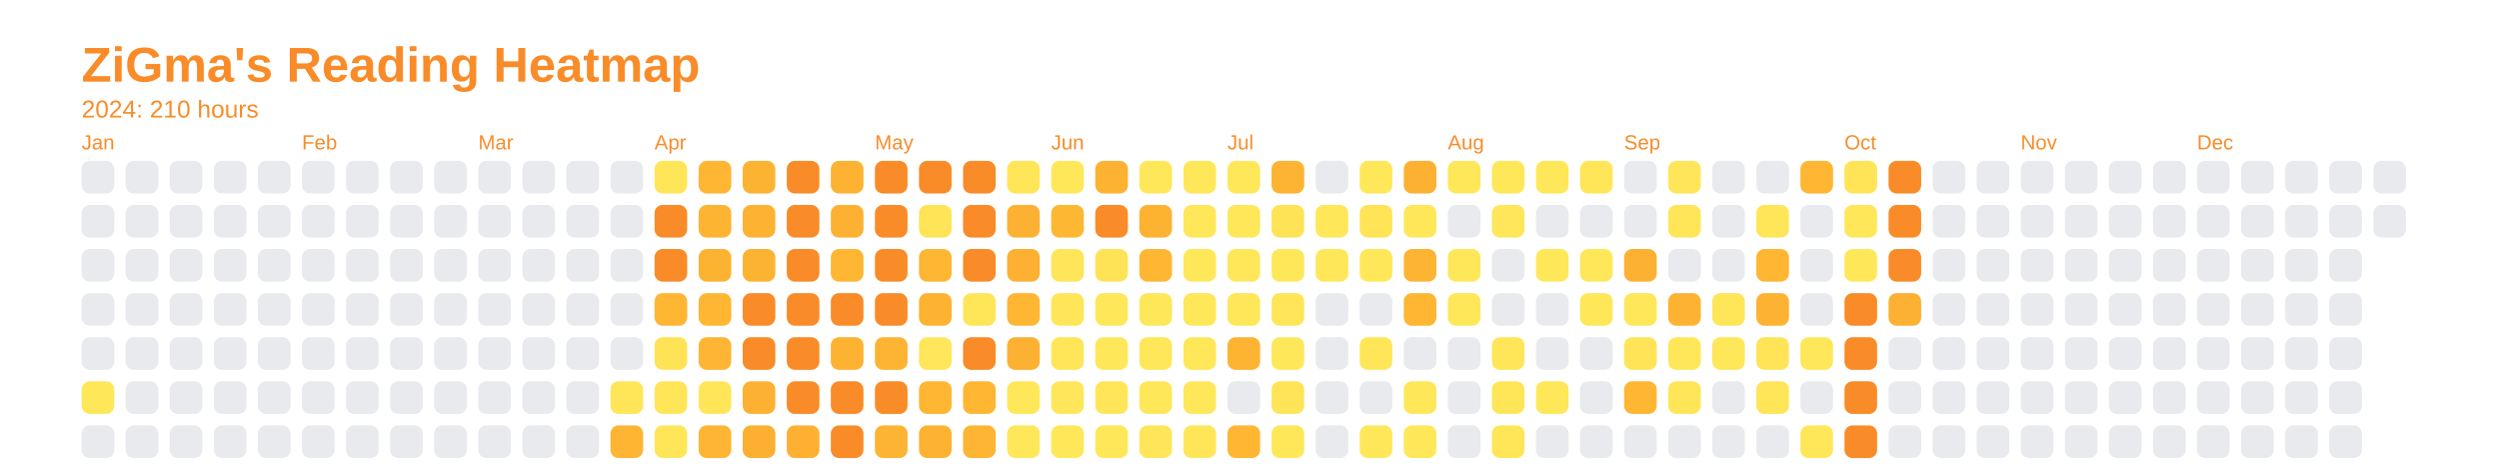
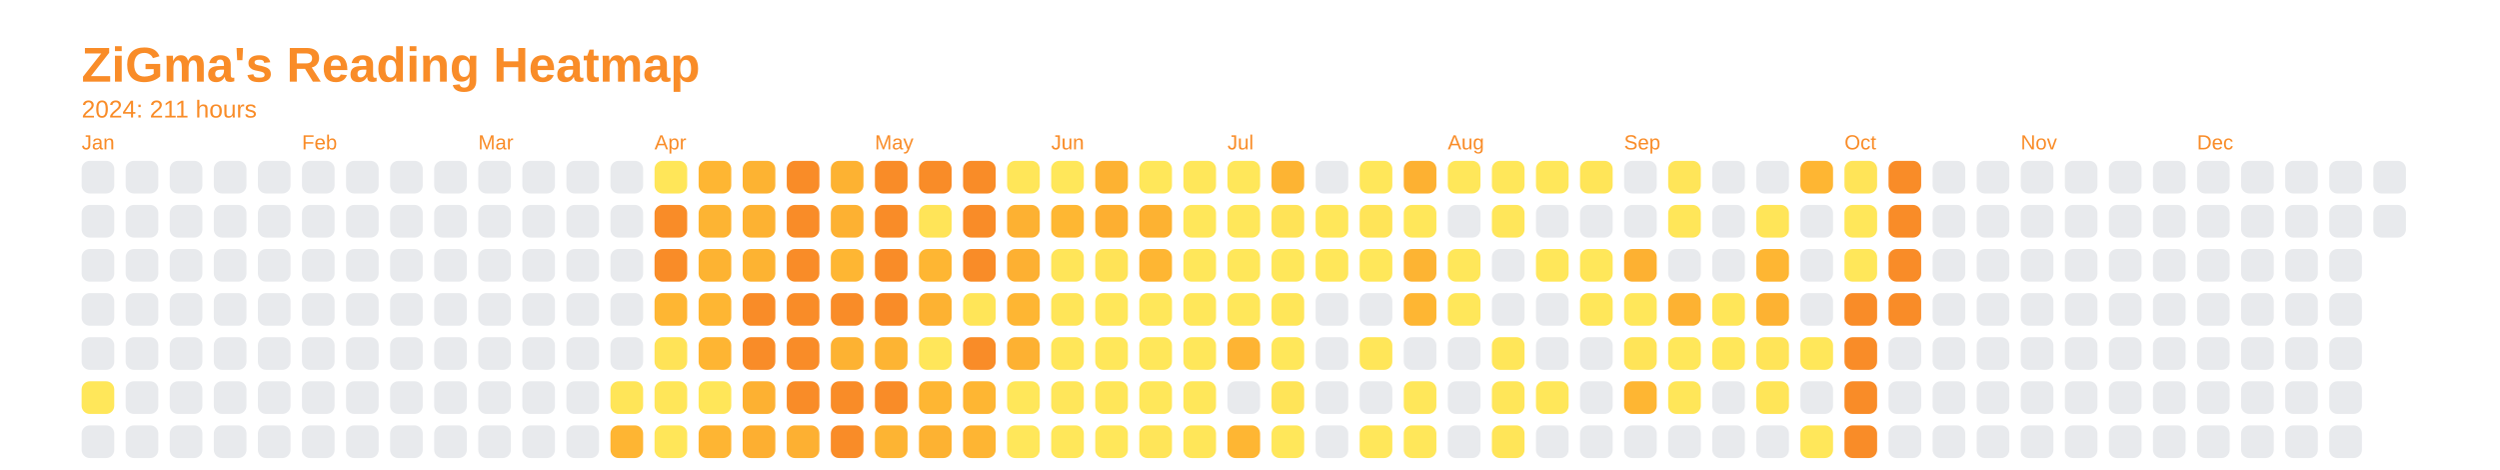
<svg xmlns="http://www.w3.org/2000/svg" baseProfile="full" height="57.5mm" version="1.1" viewBox="0,0,306.2,57.5" width="306.2mm">
  <defs />
  <rect fill="none" height="57.5" width="306.2" x="0" y="0" />
  <text fill="#f98c28" style="font-size:6px; font-family:Arial; font-weight:bold;" x="10" y="10">ZiGma's Reading Heatmap</text>
-   <text fill="#f98c28" style="font-size:3px; font-family:Arial;" x="10" y="14.4">2024: 210 hours</text>
+   <text fill="#f98c28" style="font-size:3px; font-family:Arial;" x="10" y="14.4">2024: 211 hours</text>
  <text fill="#f98c28" style="font-size:2.5px; font-family:Arial" x="10" y="18.3">Jan</text>
  <rect fill="#e8eaed" height="4" rx="1" ry="1" width="4" x="10" y="19.7" />
  <rect fill="#e8eaed" height="4" rx="1" ry="1" width="4" x="10" y="25.1" />
  <rect fill="#e8eaed" height="4" rx="1" ry="1" width="4" x="10" y="30.5" />
  <rect fill="#e8eaed" height="4" rx="1" ry="1" width="4" x="10" y="35.9" />
  <rect fill="#e8eaed" height="4" rx="1" ry="1" width="4" x="10" y="41.3" />
  <rect fill="#ffe75a" height="4" rx="1" ry="1" width="4" x="10" y="46.7" />
  <rect fill="#e8eaed" height="4" rx="1" ry="1" width="4" x="10" y="52.1" />
  <rect fill="#e8eaed" height="4" rx="1" ry="1" width="4" x="15.4" y="19.7" />
  <rect fill="#e8eaed" height="4" rx="1" ry="1" width="4" x="15.4" y="25.1" />
  <rect fill="#e8eaed" height="4" rx="1" ry="1" width="4" x="15.4" y="30.5" />
  <rect fill="#e8eaed" height="4" rx="1" ry="1" width="4" x="15.4" y="35.9" />
  <rect fill="#e8eaed" height="4" rx="1" ry="1" width="4" x="15.4" y="41.3" />
  <rect fill="#e8eaed" height="4" rx="1" ry="1" width="4" x="15.4" y="46.7" />
  <rect fill="#e8eaed" height="4" rx="1" ry="1" width="4" x="15.4" y="52.1" />
  <rect fill="#e8eaed" height="4" rx="1" ry="1" width="4" x="20.8" y="19.7" />
  <rect fill="#e8eaed" height="4" rx="1" ry="1" width="4" x="20.8" y="25.1" />
  <rect fill="#e8eaed" height="4" rx="1" ry="1" width="4" x="20.8" y="30.5" />
  <rect fill="#e8eaed" height="4" rx="1" ry="1" width="4" x="20.8" y="35.9" />
  <rect fill="#e8eaed" height="4" rx="1" ry="1" width="4" x="20.8" y="41.3" />
  <rect fill="#e8eaed" height="4" rx="1" ry="1" width="4" x="20.8" y="46.7" />
  <rect fill="#e8eaed" height="4" rx="1" ry="1" width="4" x="20.8" y="52.1" />
  <rect fill="#e8eaed" height="4" rx="1" ry="1" width="4" x="26.2" y="19.7" />
  <rect fill="#e8eaed" height="4" rx="1" ry="1" width="4" x="26.2" y="25.1" />
  <rect fill="#e8eaed" height="4" rx="1" ry="1" width="4" x="26.2" y="30.5" />
  <rect fill="#e8eaed" height="4" rx="1" ry="1" width="4" x="26.2" y="35.9" />
  <rect fill="#e8eaed" height="4" rx="1" ry="1" width="4" x="26.2" y="41.3" />
  <rect fill="#e8eaed" height="4" rx="1" ry="1" width="4" x="26.2" y="46.7" />
  <rect fill="#e8eaed" height="4" rx="1" ry="1" width="4" x="26.2" y="52.1" />
  <rect fill="#e8eaed" height="4" rx="1" ry="1" width="4" x="31.6" y="19.7" />
  <rect fill="#e8eaed" height="4" rx="1" ry="1" width="4" x="31.6" y="25.1" />
  <rect fill="#e8eaed" height="4" rx="1" ry="1" width="4" x="31.6" y="30.5" />
  <rect fill="#e8eaed" height="4" rx="1" ry="1" width="4" x="31.6" y="35.9" />
  <rect fill="#e8eaed" height="4" rx="1" ry="1" width="4" x="31.6" y="41.3" />
  <rect fill="#e8eaed" height="4" rx="1" ry="1" width="4" x="31.6" y="46.7" />
  <rect fill="#e8eaed" height="4" rx="1" ry="1" width="4" x="31.6" y="52.1" />
  <text fill="#f98c28" style="font-size:2.5px; font-family:Arial" x="37.0" y="18.3">Feb</text>
  <rect fill="#e8eaed" height="4" rx="1" ry="1" width="4" x="37.0" y="19.7" />
  <rect fill="#e8eaed" height="4" rx="1" ry="1" width="4" x="37.0" y="25.1" />
  <rect fill="#e8eaed" height="4" rx="1" ry="1" width="4" x="37.0" y="30.5" />
  <rect fill="#e8eaed" height="4" rx="1" ry="1" width="4" x="37.0" y="35.9" />
  <rect fill="#e8eaed" height="4" rx="1" ry="1" width="4" x="37.0" y="41.3" />
  <rect fill="#e8eaed" height="4" rx="1" ry="1" width="4" x="37.0" y="46.7" />
  <rect fill="#e8eaed" height="4" rx="1" ry="1" width="4" x="37.0" y="52.1" />
  <rect fill="#e8eaed" height="4" rx="1" ry="1" width="4" x="42.4" y="19.7" />
  <rect fill="#e8eaed" height="4" rx="1" ry="1" width="4" x="42.4" y="25.1" />
  <rect fill="#e8eaed" height="4" rx="1" ry="1" width="4" x="42.4" y="30.5" />
  <rect fill="#e8eaed" height="4" rx="1" ry="1" width="4" x="42.4" y="35.9" />
  <rect fill="#e8eaed" height="4" rx="1" ry="1" width="4" x="42.4" y="41.3" />
  <rect fill="#e8eaed" height="4" rx="1" ry="1" width="4" x="42.4" y="46.7" />
  <rect fill="#e8eaed" height="4" rx="1" ry="1" width="4" x="42.4" y="52.1" />
  <rect fill="#e8eaed" height="4" rx="1" ry="1" width="4" x="47.8" y="19.7" />
  <rect fill="#e8eaed" height="4" rx="1" ry="1" width="4" x="47.8" y="25.1" />
  <rect fill="#e8eaed" height="4" rx="1" ry="1" width="4" x="47.8" y="30.5" />
  <rect fill="#e8eaed" height="4" rx="1" ry="1" width="4" x="47.8" y="35.9" />
  <rect fill="#e8eaed" height="4" rx="1" ry="1" width="4" x="47.8" y="41.3" />
  <rect fill="#e8eaed" height="4" rx="1" ry="1" width="4" x="47.8" y="46.7" />
  <rect fill="#e8eaed" height="4" rx="1" ry="1" width="4" x="47.8" y="52.1" />
  <rect fill="#e8eaed" height="4" rx="1" ry="1" width="4" x="53.2" y="19.7" />
  <rect fill="#e8eaed" height="4" rx="1" ry="1" width="4" x="53.2" y="25.1" />
  <rect fill="#e8eaed" height="4" rx="1" ry="1" width="4" x="53.2" y="30.5" />
  <rect fill="#e8eaed" height="4" rx="1" ry="1" width="4" x="53.2" y="35.9" />
  <rect fill="#e8eaed" height="4" rx="1" ry="1" width="4" x="53.2" y="41.3" />
  <rect fill="#e8eaed" height="4" rx="1" ry="1" width="4" x="53.2" y="46.7" />
  <rect fill="#e8eaed" height="4" rx="1" ry="1" width="4" x="53.2" y="52.1" />
  <text fill="#f98c28" style="font-size:2.5px; font-family:Arial" x="58.6" y="18.3">Mar</text>
  <rect fill="#e8eaed" height="4" rx="1" ry="1" width="4" x="58.6" y="19.7" />
  <rect fill="#e8eaed" height="4" rx="1" ry="1" width="4" x="58.6" y="25.1" />
  <rect fill="#e8eaed" height="4" rx="1" ry="1" width="4" x="58.6" y="30.5" />
  <rect fill="#e8eaed" height="4" rx="1" ry="1" width="4" x="58.6" y="35.9" />
  <rect fill="#e8eaed" height="4" rx="1" ry="1" width="4" x="58.6" y="41.3" />
  <rect fill="#e8eaed" height="4" rx="1" ry="1" width="4" x="58.6" y="46.7" />
  <rect fill="#e8eaed" height="4" rx="1" ry="1" width="4" x="58.6" y="52.1" />
  <rect fill="#e8eaed" height="4" rx="1" ry="1" width="4" x="64" y="19.7" />
  <rect fill="#e8eaed" height="4" rx="1" ry="1" width="4" x="64" y="25.1" />
  <rect fill="#e8eaed" height="4" rx="1" ry="1" width="4" x="64" y="30.5" />
  <rect fill="#e8eaed" height="4" rx="1" ry="1" width="4" x="64" y="35.9" />
  <rect fill="#e8eaed" height="4" rx="1" ry="1" width="4" x="64" y="41.3" />
  <rect fill="#e8eaed" height="4" rx="1" ry="1" width="4" x="64" y="46.7" />
  <rect fill="#e8eaed" height="4" rx="1" ry="1" width="4" x="64" y="52.1" />
  <rect fill="#e8eaed" height="4" rx="1" ry="1" width="4" x="69.4" y="19.7" />
  <rect fill="#e8eaed" height="4" rx="1" ry="1" width="4" x="69.4" y="25.1" />
  <rect fill="#e8eaed" height="4" rx="1" ry="1" width="4" x="69.4" y="30.5" />
  <rect fill="#e8eaed" height="4" rx="1" ry="1" width="4" x="69.4" y="35.9" />
  <rect fill="#e8eaed" height="4" rx="1" ry="1" width="4" x="69.4" y="41.3" />
  <rect fill="#e8eaed" height="4" rx="1" ry="1" width="4" x="69.4" y="46.7" />
  <rect fill="#e8eaed" height="4" rx="1" ry="1" width="4" x="69.4" y="52.1" />
  <rect fill="#e8eaed" height="4" rx="1" ry="1" width="4" x="74.8" y="19.7" />
  <rect fill="#e8eaed" height="4" rx="1" ry="1" width="4" x="74.8" y="25.1" />
  <rect fill="#e8eaed" height="4" rx="1" ry="1" width="4" x="74.8" y="30.5" />
  <rect fill="#e8eaed" height="4" rx="1" ry="1" width="4" x="74.8" y="35.9" />
  <rect fill="#e8eaed" height="4" rx="1" ry="1" width="4" x="74.8" y="41.3" />
  <rect fill="#ffe558" height="4" rx="1" ry="1" width="4" x="74.8" y="46.7" />
  <rect fill="#feb533" height="4" rx="1" ry="1" width="4" x="74.8" y="52.1" />
  <text fill="#f98c28" style="font-size:2.5px; font-family:Arial" x="80.2" y="18.3">Apr</text>
  <rect fill="#ffe659" height="4" rx="1" ry="1" width="4" x="80.2" y="19.7" />
  <rect fill="#f98c28" height="4" rx="1" ry="1" width="4" x="80.2" y="25.1" />
  <rect fill="#f98c28" height="4" rx="1" ry="1" width="4" x="80.2" y="30.5" />
  <rect fill="#feb633" height="4" rx="1" ry="1" width="4" x="80.2" y="35.9" />
  <rect fill="#ffe357" height="4" rx="1" ry="1" width="4" x="80.2" y="41.3" />
  <rect fill="#ffe659" height="4" rx="1" ry="1" width="4" x="80.2" y="46.7" />
  <rect fill="#ffe659" height="4" rx="1" ry="1" width="4" x="80.2" y="52.1" />
  <rect fill="#feb633" height="4" rx="1" ry="1" width="4" x="85.6" y="19.7" />
  <rect fill="#fdb433" height="4" rx="1" ry="1" width="4" x="85.6" y="25.1" />
  <rect fill="#fdb332" height="4" rx="1" ry="1" width="4" x="85.6" y="30.5" />
  <rect fill="#feb633" height="4" rx="1" ry="1" width="4" x="85.6" y="35.9" />
  <rect fill="#feb533" height="4" rx="1" ry="1" width="4" x="85.6" y="41.3" />
  <rect fill="#ffe659" height="4" rx="1" ry="1" width="4" x="85.6" y="46.7" />
  <rect fill="#feb533" height="4" rx="1" ry="1" width="4" x="85.6" y="52.1" />
  <rect fill="#fdb332" height="4" rx="1" ry="1" width="4" x="91" y="19.7" />
  <rect fill="#fdb232" height="4" rx="1" ry="1" width="4" x="91" y="25.1" />
  <rect fill="#fdb332" height="4" rx="1" ry="1" width="4" x="91" y="30.5" />
  <rect fill="#f98c28" height="4" rx="1" ry="1" width="4" x="91" y="35.9" />
  <rect fill="#f98c28" height="4" rx="1" ry="1" width="4" x="91" y="41.3" />
  <rect fill="#fdb132" height="4" rx="1" ry="1" width="4" x="91" y="46.7" />
  <rect fill="#fdaf31" height="4" rx="1" ry="1" width="4" x="91" y="52.1" />
  <rect fill="#f98c28" height="4" rx="1" ry="1" width="4" x="96.4" y="19.7" />
  <rect fill="#f98c28" height="4" rx="1" ry="1" width="4" x="96.4" y="25.1" />
  <rect fill="#f98c28" height="4" rx="1" ry="1" width="4" x="96.4" y="30.5" />
  <rect fill="#f98c28" height="4" rx="1" ry="1" width="4" x="96.4" y="35.9" />
  <rect fill="#f98c28" height="4" rx="1" ry="1" width="4" x="96.4" y="41.3" />
  <rect fill="#f98c28" height="4" rx="1" ry="1" width="4" x="96.4" y="46.7" />
  <rect fill="#fdb032" height="4" rx="1" ry="1" width="4" x="96.4" y="52.1" />
  <rect fill="#fdb232" height="4" rx="1" ry="1" width="4" x="101.8" y="19.7" />
  <rect fill="#fdb132" height="4" rx="1" ry="1" width="4" x="101.8" y="25.1" />
  <rect fill="#feb633" height="4" rx="1" ry="1" width="4" x="101.8" y="30.5" />
  <rect fill="#f98c28" height="4" rx="1" ry="1" width="4" x="101.8" y="35.9" />
  <rect fill="#fdb232" height="4" rx="1" ry="1" width="4" x="101.8" y="41.3" />
  <rect fill="#f98c28" height="4" rx="1" ry="1" width="4" x="101.8" y="46.7" />
  <rect fill="#f98c28" height="4" rx="1" ry="1" width="4" x="101.8" y="52.1" />
  <text fill="#f98c28" style="font-size:2.5px; font-family:Arial" x="107.2" y="18.3">May</text>
  <rect fill="#f98c28" height="4" rx="1" ry="1" width="4" x="107.2" y="19.7" />
  <rect fill="#f98c28" height="4" rx="1" ry="1" width="4" x="107.2" y="25.1" />
  <rect fill="#f98c28" height="4" rx="1" ry="1" width="4" x="107.2" y="30.5" />
  <rect fill="#f98c28" height="4" rx="1" ry="1" width="4" x="107.2" y="35.9" />
  <rect fill="#fdb433" height="4" rx="1" ry="1" width="4" x="107.2" y="41.3" />
  <rect fill="#f98c28" height="4" rx="1" ry="1" width="4" x="107.2" y="46.7" />
  <rect fill="#fdb433" height="4" rx="1" ry="1" width="4" x="107.2" y="52.1" />
  <rect fill="#f98c28" height="4" rx="1" ry="1" width="4" x="112.6" y="19.7" />
  <rect fill="#ffe458" height="4" rx="1" ry="1" width="4" x="112.6" y="25.1" />
  <rect fill="#feb633" height="4" rx="1" ry="1" width="4" x="112.6" y="30.5" />
  <rect fill="#fdb232" height="4" rx="1" ry="1" width="4" x="112.6" y="35.9" />
  <rect fill="#ffe65a" height="4" rx="1" ry="1" width="4" x="112.6" y="41.3" />
  <rect fill="#feb633" height="4" rx="1" ry="1" width="4" x="112.6" y="46.7" />
  <rect fill="#fdb232" height="4" rx="1" ry="1" width="4" x="112.6" y="52.1" />
  <rect fill="#f98c28" height="4" rx="1" ry="1" width="4" x="118" y="19.7" />
  <rect fill="#f98c28" height="4" rx="1" ry="1" width="4" x="118" y="25.1" />
  <rect fill="#f98c28" height="4" rx="1" ry="1" width="4" x="118" y="30.5" />
  <rect fill="#ffe558" height="4" rx="1" ry="1" width="4" x="118" y="35.9" />
  <rect fill="#f98c28" height="4" rx="1" ry="1" width="4" x="118" y="41.3" />
  <rect fill="#feb633" height="4" rx="1" ry="1" width="4" x="118" y="46.7" />
  <rect fill="#feb533" height="4" rx="1" ry="1" width="4" x="118" y="52.1" />
  <rect fill="#ffe659" height="4" rx="1" ry="1" width="4" x="123.4" y="19.7" />
  <rect fill="#fdb132" height="4" rx="1" ry="1" width="4" x="123.4" y="25.1" />
  <rect fill="#fdb032" height="4" rx="1" ry="1" width="4" x="123.4" y="30.5" />
  <rect fill="#feb633" height="4" rx="1" ry="1" width="4" x="123.4" y="35.9" />
  <rect fill="#fdb132" height="4" rx="1" ry="1" width="4" x="123.4" y="41.3" />
  <rect fill="#ffe75a" height="4" rx="1" ry="1" width="4" x="123.4" y="46.7" />
  <rect fill="#ffe75a" height="4" rx="1" ry="1" width="4" x="123.4" y="52.1" />
  <text fill="#f98c28" style="font-size:2.5px; font-family:Arial" x="128.8" y="18.3">Jun</text>
  <rect fill="#ffe75a" height="4" rx="1" ry="1" width="4" x="128.8" y="19.7" />
  <rect fill="#feb733" height="4" rx="1" ry="1" width="4" x="128.8" y="25.1" />
  <rect fill="#ffe559" height="4" rx="1" ry="1" width="4" x="128.8" y="30.5" />
  <rect fill="#ffe558" height="4" rx="1" ry="1" width="4" x="128.8" y="35.9" />
  <rect fill="#ffe659" height="4" rx="1" ry="1" width="4" x="128.8" y="41.3" />
  <rect fill="#ffe65a" height="4" rx="1" ry="1" width="4" x="128.8" y="46.7" />
  <rect fill="#ffe75a" height="4" rx="1" ry="1" width="4" x="128.8" y="52.1" />
  <rect fill="#fdb232" height="4" rx="1" ry="1" width="4" x="134.2" y="19.7" />
-   <rect fill="#f98c28" height="4" rx="1" ry="1" width="4" x="134.2" y="25.1" />
+   <rect fill="#fdaf31" height="4" rx="1" ry="1" width="4" x="134.2" y="25.1" />
  <rect fill="#ffe357" height="4" rx="1" ry="1" width="4" x="134.2" y="30.5" />
  <rect fill="#ffe75a" height="4" rx="1" ry="1" width="4" x="134.2" y="35.9" />
  <rect fill="#ffe75a" height="4" rx="1" ry="1" width="4" x="134.2" y="41.3" />
  <rect fill="#ffe659" height="4" rx="1" ry="1" width="4" x="134.2" y="46.7" />
  <rect fill="#ffe75a" height="4" rx="1" ry="1" width="4" x="134.2" y="52.1" />
  <rect fill="#ffe75a" height="4" rx="1" ry="1" width="4" x="139.6" y="19.7" />
  <rect fill="#fdb232" height="4" rx="1" ry="1" width="4" x="139.6" y="25.1" />
  <rect fill="#feb633" height="4" rx="1" ry="1" width="4" x="139.6" y="30.5" />
  <rect fill="#ffe75a" height="4" rx="1" ry="1" width="4" x="139.6" y="35.9" />
  <rect fill="#ffe75a" height="4" rx="1" ry="1" width="4" x="139.6" y="41.3" />
  <rect fill="#ffe75a" height="4" rx="1" ry="1" width="4" x="139.6" y="46.7" />
  <rect fill="#ffe559" height="4" rx="1" ry="1" width="4" x="139.6" y="52.1" />
  <rect fill="#ffe75a" height="4" rx="1" ry="1" width="4" x="145" y="19.7" />
  <rect fill="#ffe75a" height="4" rx="1" ry="1" width="4" x="145" y="25.1" />
  <rect fill="#ffe75a" height="4" rx="1" ry="1" width="4" x="145" y="30.5" />
  <rect fill="#ffe75a" height="4" rx="1" ry="1" width="4" x="145" y="35.9" />
  <rect fill="#ffe75a" height="4" rx="1" ry="1" width="4" x="145" y="41.3" />
  <rect fill="#ffe75a" height="4" rx="1" ry="1" width="4" x="145" y="46.7" />
  <rect fill="#ffe659" height="4" rx="1" ry="1" width="4" x="145" y="52.1" />
  <text fill="#f98c28" style="font-size:2.5px; font-family:Arial" x="150.4" y="18.3">Jul</text>
  <rect fill="#ffe75a" height="4" rx="1" ry="1" width="4" x="150.4" y="19.7" />
  <rect fill="#ffe75a" height="4" rx="1" ry="1" width="4" x="150.4" y="25.1" />
  <rect fill="#ffe75a" height="4" rx="1" ry="1" width="4" x="150.4" y="30.5" />
  <rect fill="#ffe75a" height="4" rx="1" ry="1" width="4" x="150.4" y="35.9" />
  <rect fill="#feb433" height="4" rx="1" ry="1" width="4" x="150.4" y="41.3" />
  <rect fill="#e8eaed" height="4" rx="1" ry="1" width="4" x="150.4" y="46.7" />
  <rect fill="#feb633" height="4" rx="1" ry="1" width="4" x="150.4" y="52.1" />
  <rect fill="#fdb433" height="4" rx="1" ry="1" width="4" x="155.8" y="19.7" />
  <rect fill="#ffe357" height="4" rx="1" ry="1" width="4" x="155.8" y="25.1" />
  <rect fill="#ffe75a" height="4" rx="1" ry="1" width="4" x="155.8" y="30.5" />
  <rect fill="#ffe659" height="4" rx="1" ry="1" width="4" x="155.8" y="35.9" />
  <rect fill="#ffe75a" height="4" rx="1" ry="1" width="4" x="155.8" y="41.3" />
  <rect fill="#ffe458" height="4" rx="1" ry="1" width="4" x="155.8" y="46.7" />
  <rect fill="#ffe75a" height="4" rx="1" ry="1" width="4" x="155.8" y="52.1" />
  <rect fill="#e8eaed" height="4" rx="1" ry="1" width="4" x="161.2" y="19.7" />
  <rect fill="#ffe75a" height="4" rx="1" ry="1" width="4" x="161.2" y="25.1" />
  <rect fill="#ffe75a" height="4" rx="1" ry="1" width="4" x="161.2" y="30.5" />
  <rect fill="#e8eaed" height="4" rx="1" ry="1" width="4" x="161.2" y="35.9" />
  <rect fill="#e8eaed" height="4" rx="1" ry="1" width="4" x="161.2" y="41.3" />
  <rect fill="#e8eaed" height="4" rx="1" ry="1" width="4" x="161.2" y="46.7" />
  <rect fill="#e8eaed" height="4" rx="1" ry="1" width="4" x="161.2" y="52.1" />
  <rect fill="#ffe75a" height="4" rx="1" ry="1" width="4" x="166.6" y="19.7" />
  <rect fill="#ffe458" height="4" rx="1" ry="1" width="4" x="166.6" y="25.1" />
  <rect fill="#ffe75a" height="4" rx="1" ry="1" width="4" x="166.6" y="30.5" />
  <rect fill="#e8eaed" height="4" rx="1" ry="1" width="4" x="166.6" y="35.9" />
  <rect fill="#ffe659" height="4" rx="1" ry="1" width="4" x="166.6" y="41.3" />
  <rect fill="#e8eaed" height="4" rx="1" ry="1" width="4" x="166.6" y="46.7" />
  <rect fill="#ffe75a" height="4" rx="1" ry="1" width="4" x="166.6" y="52.1" />
  <rect fill="#fdb132" height="4" rx="1" ry="1" width="4" x="172" y="19.7" />
  <rect fill="#ffe75a" height="4" rx="1" ry="1" width="4" x="172" y="25.1" />
  <rect fill="#fdb433" height="4" rx="1" ry="1" width="4" x="172" y="30.5" />
  <rect fill="#feb633" height="4" rx="1" ry="1" width="4" x="172" y="35.9" />
  <rect fill="#e8eaed" height="4" rx="1" ry="1" width="4" x="172" y="41.3" />
  <rect fill="#ffe75a" height="4" rx="1" ry="1" width="4" x="172" y="46.7" />
  <rect fill="#ffe75a" height="4" rx="1" ry="1" width="4" x="172" y="52.1" />
  <text fill="#f98c28" style="font-size:2.5px; font-family:Arial" x="177.4" y="18.3">Aug</text>
  <rect fill="#ffe75a" height="4" rx="1" ry="1" width="4" x="177.4" y="19.7" />
  <rect fill="#e8eaed" height="4" rx="1" ry="1" width="4" x="177.4" y="25.1" />
  <rect fill="#ffe75a" height="4" rx="1" ry="1" width="4" x="177.4" y="30.5" />
  <rect fill="#ffe75a" height="4" rx="1" ry="1" width="4" x="177.4" y="35.9" />
  <rect fill="#e8eaed" height="4" rx="1" ry="1" width="4" x="177.4" y="41.3" />
  <rect fill="#e8eaed" height="4" rx="1" ry="1" width="4" x="177.4" y="46.7" />
  <rect fill="#e8eaed" height="4" rx="1" ry="1" width="4" x="177.4" y="52.1" />
  <rect fill="#ffe75a" height="4" rx="1" ry="1" width="4" x="182.8" y="19.7" />
  <rect fill="#ffe65a" height="4" rx="1" ry="1" width="4" x="182.8" y="25.1" />
  <rect fill="#e8eaed" height="4" rx="1" ry="1" width="4" x="182.8" y="30.5" />
  <rect fill="#e8eaed" height="4" rx="1" ry="1" width="4" x="182.8" y="35.9" />
  <rect fill="#ffe659" height="4" rx="1" ry="1" width="4" x="182.8" y="41.3" />
  <rect fill="#ffe659" height="4" rx="1" ry="1" width="4" x="182.8" y="46.7" />
  <rect fill="#ffe558" height="4" rx="1" ry="1" width="4" x="182.8" y="52.1" />
  <rect fill="#ffe75a" height="4" rx="1" ry="1" width="4" x="188.2" y="19.7" />
  <rect fill="#e8eaed" height="4" rx="1" ry="1" width="4" x="188.2" y="25.1" />
  <rect fill="#ffe75a" height="4" rx="1" ry="1" width="4" x="188.2" y="30.5" />
  <rect fill="#e8eaed" height="4" rx="1" ry="1" width="4" x="188.2" y="35.9" />
  <rect fill="#e8eaed" height="4" rx="1" ry="1" width="4" x="188.2" y="41.3" />
  <rect fill="#ffe75a" height="4" rx="1" ry="1" width="4" x="188.2" y="46.7" />
  <rect fill="#e8eaed" height="4" rx="1" ry="1" width="4" x="188.2" y="52.1" />
  <rect fill="#ffe558" height="4" rx="1" ry="1" width="4" x="193.6" y="19.7" />
  <rect fill="#e8eaed" height="4" rx="1" ry="1" width="4" x="193.6" y="25.1" />
  <rect fill="#ffe75a" height="4" rx="1" ry="1" width="4" x="193.6" y="30.5" />
  <rect fill="#ffe75a" height="4" rx="1" ry="1" width="4" x="193.6" y="35.9" />
  <rect fill="#e8eaed" height="4" rx="1" ry="1" width="4" x="193.6" y="41.3" />
  <rect fill="#e8eaed" height="4" rx="1" ry="1" width="4" x="193.6" y="46.7" />
  <rect fill="#e8eaed" height="4" rx="1" ry="1" width="4" x="193.6" y="52.1" />
  <text fill="#f98c28" style="font-size:2.5px; font-family:Arial" x="199" y="18.3">Sep</text>
  <rect fill="#e8eaed" height="4" rx="1" ry="1" width="4" x="199" y="19.7" />
  <rect fill="#e8eaed" height="4" rx="1" ry="1" width="4" x="199" y="25.1" />
  <rect fill="#fdb132" height="4" rx="1" ry="1" width="4" x="199" y="30.5" />
  <rect fill="#ffe75a" height="4" rx="1" ry="1" width="4" x="199" y="35.9" />
  <rect fill="#ffe458" height="4" rx="1" ry="1" width="4" x="199" y="41.3" />
  <rect fill="#feb633" height="4" rx="1" ry="1" width="4" x="199" y="46.7" />
  <rect fill="#e8eaed" height="4" rx="1" ry="1" width="4" x="199" y="52.1" />
  <rect fill="#ffe559" height="4" rx="1" ry="1" width="4" x="204.4" y="19.7" />
  <rect fill="#ffe659" height="4" rx="1" ry="1" width="4" x="204.4" y="25.1" />
  <rect fill="#e8eaed" height="4" rx="1" ry="1" width="4" x="204.4" y="30.5" />
  <rect fill="#fdb232" height="4" rx="1" ry="1" width="4" x="204.4" y="35.9" />
  <rect fill="#ffe75a" height="4" rx="1" ry="1" width="4" x="204.4" y="41.3" />
  <rect fill="#ffe659" height="4" rx="1" ry="1" width="4" x="204.4" y="46.7" />
  <rect fill="#e8eaed" height="4" rx="1" ry="1" width="4" x="204.4" y="52.1" />
  <rect fill="#e8eaed" height="4" rx="1" ry="1" width="4" x="209.8" y="19.7" />
  <rect fill="#e8eaed" height="4" rx="1" ry="1" width="4" x="209.8" y="25.1" />
  <rect fill="#e8eaed" height="4" rx="1" ry="1" width="4" x="209.8" y="30.5" />
  <rect fill="#ffe659" height="4" rx="1" ry="1" width="4" x="209.8" y="35.9" />
  <rect fill="#ffe75a" height="4" rx="1" ry="1" width="4" x="209.8" y="41.3" />
  <rect fill="#e8eaed" height="4" rx="1" ry="1" width="4" x="209.8" y="46.7" />
  <rect fill="#e8eaed" height="4" rx="1" ry="1" width="4" x="209.8" y="52.1" />
  <rect fill="#e8eaed" height="4" rx="1" ry="1" width="4" x="215.2" y="19.7" />
  <rect fill="#ffe558" height="4" rx="1" ry="1" width="4" x="215.2" y="25.1" />
  <rect fill="#feb633" height="4" rx="1" ry="1" width="4" x="215.2" y="30.5" />
  <rect fill="#fdb232" height="4" rx="1" ry="1" width="4" x="215.2" y="35.9" />
  <rect fill="#ffe458" height="4" rx="1" ry="1" width="4" x="215.2" y="41.3" />
  <rect fill="#ffe558" height="4" rx="1" ry="1" width="4" x="215.2" y="46.7" />
  <rect fill="#e8eaed" height="4" rx="1" ry="1" width="4" x="215.2" y="52.1" />
  <rect fill="#feb633" height="4" rx="1" ry="1" width="4" x="220.6" y="19.7" />
  <rect fill="#e8eaed" height="4" rx="1" ry="1" width="4" x="220.6" y="25.1" />
  <rect fill="#e8eaed" height="4" rx="1" ry="1" width="4" x="220.6" y="30.5" />
  <rect fill="#e8eaed" height="4" rx="1" ry="1" width="4" x="220.6" y="35.9" />
  <rect fill="#ffe75a" height="4" rx="1" ry="1" width="4" x="220.6" y="41.3" />
  <rect fill="#e8eaed" height="4" rx="1" ry="1" width="4" x="220.6" y="46.7" />
  <rect fill="#ffe75a" height="4" rx="1" ry="1" width="4" x="220.6" y="52.1" />
  <text fill="#f98c28" style="font-size:2.5px; font-family:Arial" x="226" y="18.3">Oct</text>
  <rect fill="#ffe458" height="4" rx="1" ry="1" width="4" x="226" y="19.7" />
  <rect fill="#ffe75a" height="4" rx="1" ry="1" width="4" x="226" y="25.1" />
  <rect fill="#ffe75a" height="4" rx="1" ry="1" width="4" x="226" y="30.5" />
  <rect fill="#f98c28" height="4" rx="1" ry="1" width="4" x="226" y="35.9" />
  <rect fill="#f98c28" height="4" rx="1" ry="1" width="4" x="226" y="41.3" />
  <rect fill="#f98c28" height="4" rx="1" ry="1" width="4" x="226" y="46.7" />
  <rect fill="#f98c28" height="4" rx="1" ry="1" width="4" x="226" y="52.1" />
  <rect fill="#f98c28" height="4" rx="1" ry="1" width="4" x="231.4" y="19.7" />
  <rect fill="#f98c28" height="4" rx="1" ry="1" width="4" x="231.4" y="25.1" />
  <rect fill="#f98c28" height="4" rx="1" ry="1" width="4" x="231.4" y="30.5" />
-   <rect fill="#fdb132" height="4" rx="1" ry="1" width="4" x="231.4" y="35.9" />
+   <rect fill="#f98c28" height="4" rx="1" ry="1" width="4" x="231.4" y="35.9" />
  <rect fill="#e8eaed" height="4" rx="1" ry="1" width="4" x="231.4" y="41.3" />
  <rect fill="#e8eaed" height="4" rx="1" ry="1" width="4" x="231.4" y="46.7" />
  <rect fill="#e8eaed" height="4" rx="1" ry="1" width="4" x="231.4" y="52.1" />
  <rect fill="#e8eaed" height="4" rx="1" ry="1" width="4" x="236.8" y="19.7" />
  <rect fill="#e8eaed" height="4" rx="1" ry="1" width="4" x="236.8" y="25.1" />
  <rect fill="#e8eaed" height="4" rx="1" ry="1" width="4" x="236.8" y="30.5" />
  <rect fill="#e8eaed" height="4" rx="1" ry="1" width="4" x="236.8" y="35.9" />
  <rect fill="#e8eaed" height="4" rx="1" ry="1" width="4" x="236.8" y="41.3" />
  <rect fill="#e8eaed" height="4" rx="1" ry="1" width="4" x="236.8" y="46.7" />
  <rect fill="#e8eaed" height="4" rx="1" ry="1" width="4" x="236.8" y="52.1" />
  <rect fill="#e8eaed" height="4" rx="1" ry="1" width="4" x="242.2" y="19.7" />
  <rect fill="#e8eaed" height="4" rx="1" ry="1" width="4" x="242.2" y="25.1" />
  <rect fill="#e8eaed" height="4" rx="1" ry="1" width="4" x="242.2" y="30.5" />
  <rect fill="#e8eaed" height="4" rx="1" ry="1" width="4" x="242.2" y="35.9" />
  <rect fill="#e8eaed" height="4" rx="1" ry="1" width="4" x="242.2" y="41.3" />
  <rect fill="#e8eaed" height="4" rx="1" ry="1" width="4" x="242.2" y="46.7" />
  <rect fill="#e8eaed" height="4" rx="1" ry="1" width="4" x="242.2" y="52.1" />
  <text fill="#f98c28" style="font-size:2.5px; font-family:Arial" x="247.6" y="18.3">Nov</text>
  <rect fill="#e8eaed" height="4" rx="1" ry="1" width="4" x="247.6" y="19.7" />
  <rect fill="#e8eaed" height="4" rx="1" ry="1" width="4" x="247.6" y="25.1" />
  <rect fill="#e8eaed" height="4" rx="1" ry="1" width="4" x="247.6" y="30.5" />
  <rect fill="#e8eaed" height="4" rx="1" ry="1" width="4" x="247.6" y="35.9" />
  <rect fill="#e8eaed" height="4" rx="1" ry="1" width="4" x="247.6" y="41.3" />
  <rect fill="#e8eaed" height="4" rx="1" ry="1" width="4" x="247.6" y="46.7" />
  <rect fill="#e8eaed" height="4" rx="1" ry="1" width="4" x="247.6" y="52.1" />
  <rect fill="#e8eaed" height="4" rx="1" ry="1" width="4" x="253" y="19.7" />
  <rect fill="#e8eaed" height="4" rx="1" ry="1" width="4" x="253" y="25.1" />
  <rect fill="#e8eaed" height="4" rx="1" ry="1" width="4" x="253" y="30.5" />
  <rect fill="#e8eaed" height="4" rx="1" ry="1" width="4" x="253" y="35.9" />
  <rect fill="#e8eaed" height="4" rx="1" ry="1" width="4" x="253" y="41.3" />
  <rect fill="#e8eaed" height="4" rx="1" ry="1" width="4" x="253" y="46.7" />
  <rect fill="#e8eaed" height="4" rx="1" ry="1" width="4" x="253" y="52.1" />
  <rect fill="#e8eaed" height="4" rx="1" ry="1" width="4" x="258.4" y="19.7" />
  <rect fill="#e8eaed" height="4" rx="1" ry="1" width="4" x="258.4" y="25.1" />
  <rect fill="#e8eaed" height="4" rx="1" ry="1" width="4" x="258.4" y="30.5" />
  <rect fill="#e8eaed" height="4" rx="1" ry="1" width="4" x="258.4" y="35.9" />
  <rect fill="#e8eaed" height="4" rx="1" ry="1" width="4" x="258.4" y="41.3" />
  <rect fill="#e8eaed" height="4" rx="1" ry="1" width="4" x="258.4" y="46.7" />
  <rect fill="#e8eaed" height="4" rx="1" ry="1" width="4" x="258.4" y="52.1" />
  <rect fill="#e8eaed" height="4" rx="1" ry="1" width="4" x="263.8" y="19.7" />
  <rect fill="#e8eaed" height="4" rx="1" ry="1" width="4" x="263.8" y="25.1" />
  <rect fill="#e8eaed" height="4" rx="1" ry="1" width="4" x="263.8" y="30.5" />
  <rect fill="#e8eaed" height="4" rx="1" ry="1" width="4" x="263.8" y="35.9" />
  <rect fill="#e8eaed" height="4" rx="1" ry="1" width="4" x="263.8" y="41.3" />
  <rect fill="#e8eaed" height="4" rx="1" ry="1" width="4" x="263.8" y="46.7" />
  <rect fill="#e8eaed" height="4" rx="1" ry="1" width="4" x="263.8" y="52.1" />
  <text fill="#f98c28" style="font-size:2.5px; font-family:Arial" x="269.2" y="18.3">Dec</text>
  <rect fill="#e8eaed" height="4" rx="1" ry="1" width="4" x="269.2" y="19.7" />
  <rect fill="#e8eaed" height="4" rx="1" ry="1" width="4" x="269.2" y="25.1" />
  <rect fill="#e8eaed" height="4" rx="1" ry="1" width="4" x="269.2" y="30.5" />
  <rect fill="#e8eaed" height="4" rx="1" ry="1" width="4" x="269.2" y="35.9" />
  <rect fill="#e8eaed" height="4" rx="1" ry="1" width="4" x="269.2" y="41.3" />
  <rect fill="#e8eaed" height="4" rx="1" ry="1" width="4" x="269.2" y="46.7" />
  <rect fill="#e8eaed" height="4" rx="1" ry="1" width="4" x="269.2" y="52.1" />
  <rect fill="#e8eaed" height="4" rx="1" ry="1" width="4" x="274.6" y="19.7" />
  <rect fill="#e8eaed" height="4" rx="1" ry="1" width="4" x="274.6" y="25.1" />
  <rect fill="#e8eaed" height="4" rx="1" ry="1" width="4" x="274.6" y="30.5" />
  <rect fill="#e8eaed" height="4" rx="1" ry="1" width="4" x="274.6" y="35.9" />
  <rect fill="#e8eaed" height="4" rx="1" ry="1" width="4" x="274.6" y="41.3" />
  <rect fill="#e8eaed" height="4" rx="1" ry="1" width="4" x="274.6" y="46.7" />
  <rect fill="#e8eaed" height="4" rx="1" ry="1" width="4" x="274.6" y="52.1" />
  <rect fill="#e8eaed" height="4" rx="1" ry="1" width="4" x="280" y="19.7" />
  <rect fill="#e8eaed" height="4" rx="1" ry="1" width="4" x="280" y="25.1" />
  <rect fill="#e8eaed" height="4" rx="1" ry="1" width="4" x="280" y="30.5" />
  <rect fill="#e8eaed" height="4" rx="1" ry="1" width="4" x="280" y="35.9" />
  <rect fill="#e8eaed" height="4" rx="1" ry="1" width="4" x="280" y="41.3" />
  <rect fill="#e8eaed" height="4" rx="1" ry="1" width="4" x="280" y="46.7" />
  <rect fill="#e8eaed" height="4" rx="1" ry="1" width="4" x="280" y="52.1" />
  <rect fill="#e8eaed" height="4" rx="1" ry="1" width="4" x="285.4" y="19.7" />
  <rect fill="#e8eaed" height="4" rx="1" ry="1" width="4" x="285.4" y="25.1" />
  <rect fill="#e8eaed" height="4" rx="1" ry="1" width="4" x="285.4" y="30.5" />
  <rect fill="#e8eaed" height="4" rx="1" ry="1" width="4" x="285.4" y="35.9" />
  <rect fill="#e8eaed" height="4" rx="1" ry="1" width="4" x="285.4" y="41.3" />
  <rect fill="#e8eaed" height="4" rx="1" ry="1" width="4" x="285.4" y="46.7" />
  <rect fill="#e8eaed" height="4" rx="1" ry="1" width="4" x="285.4" y="52.1" />
  <rect fill="#e8eaed" height="4" rx="1" ry="1" width="4" x="290.8" y="19.7" />
  <rect fill="#e8eaed" height="4" rx="1" ry="1" width="4" x="290.8" y="25.1" />
</svg>
